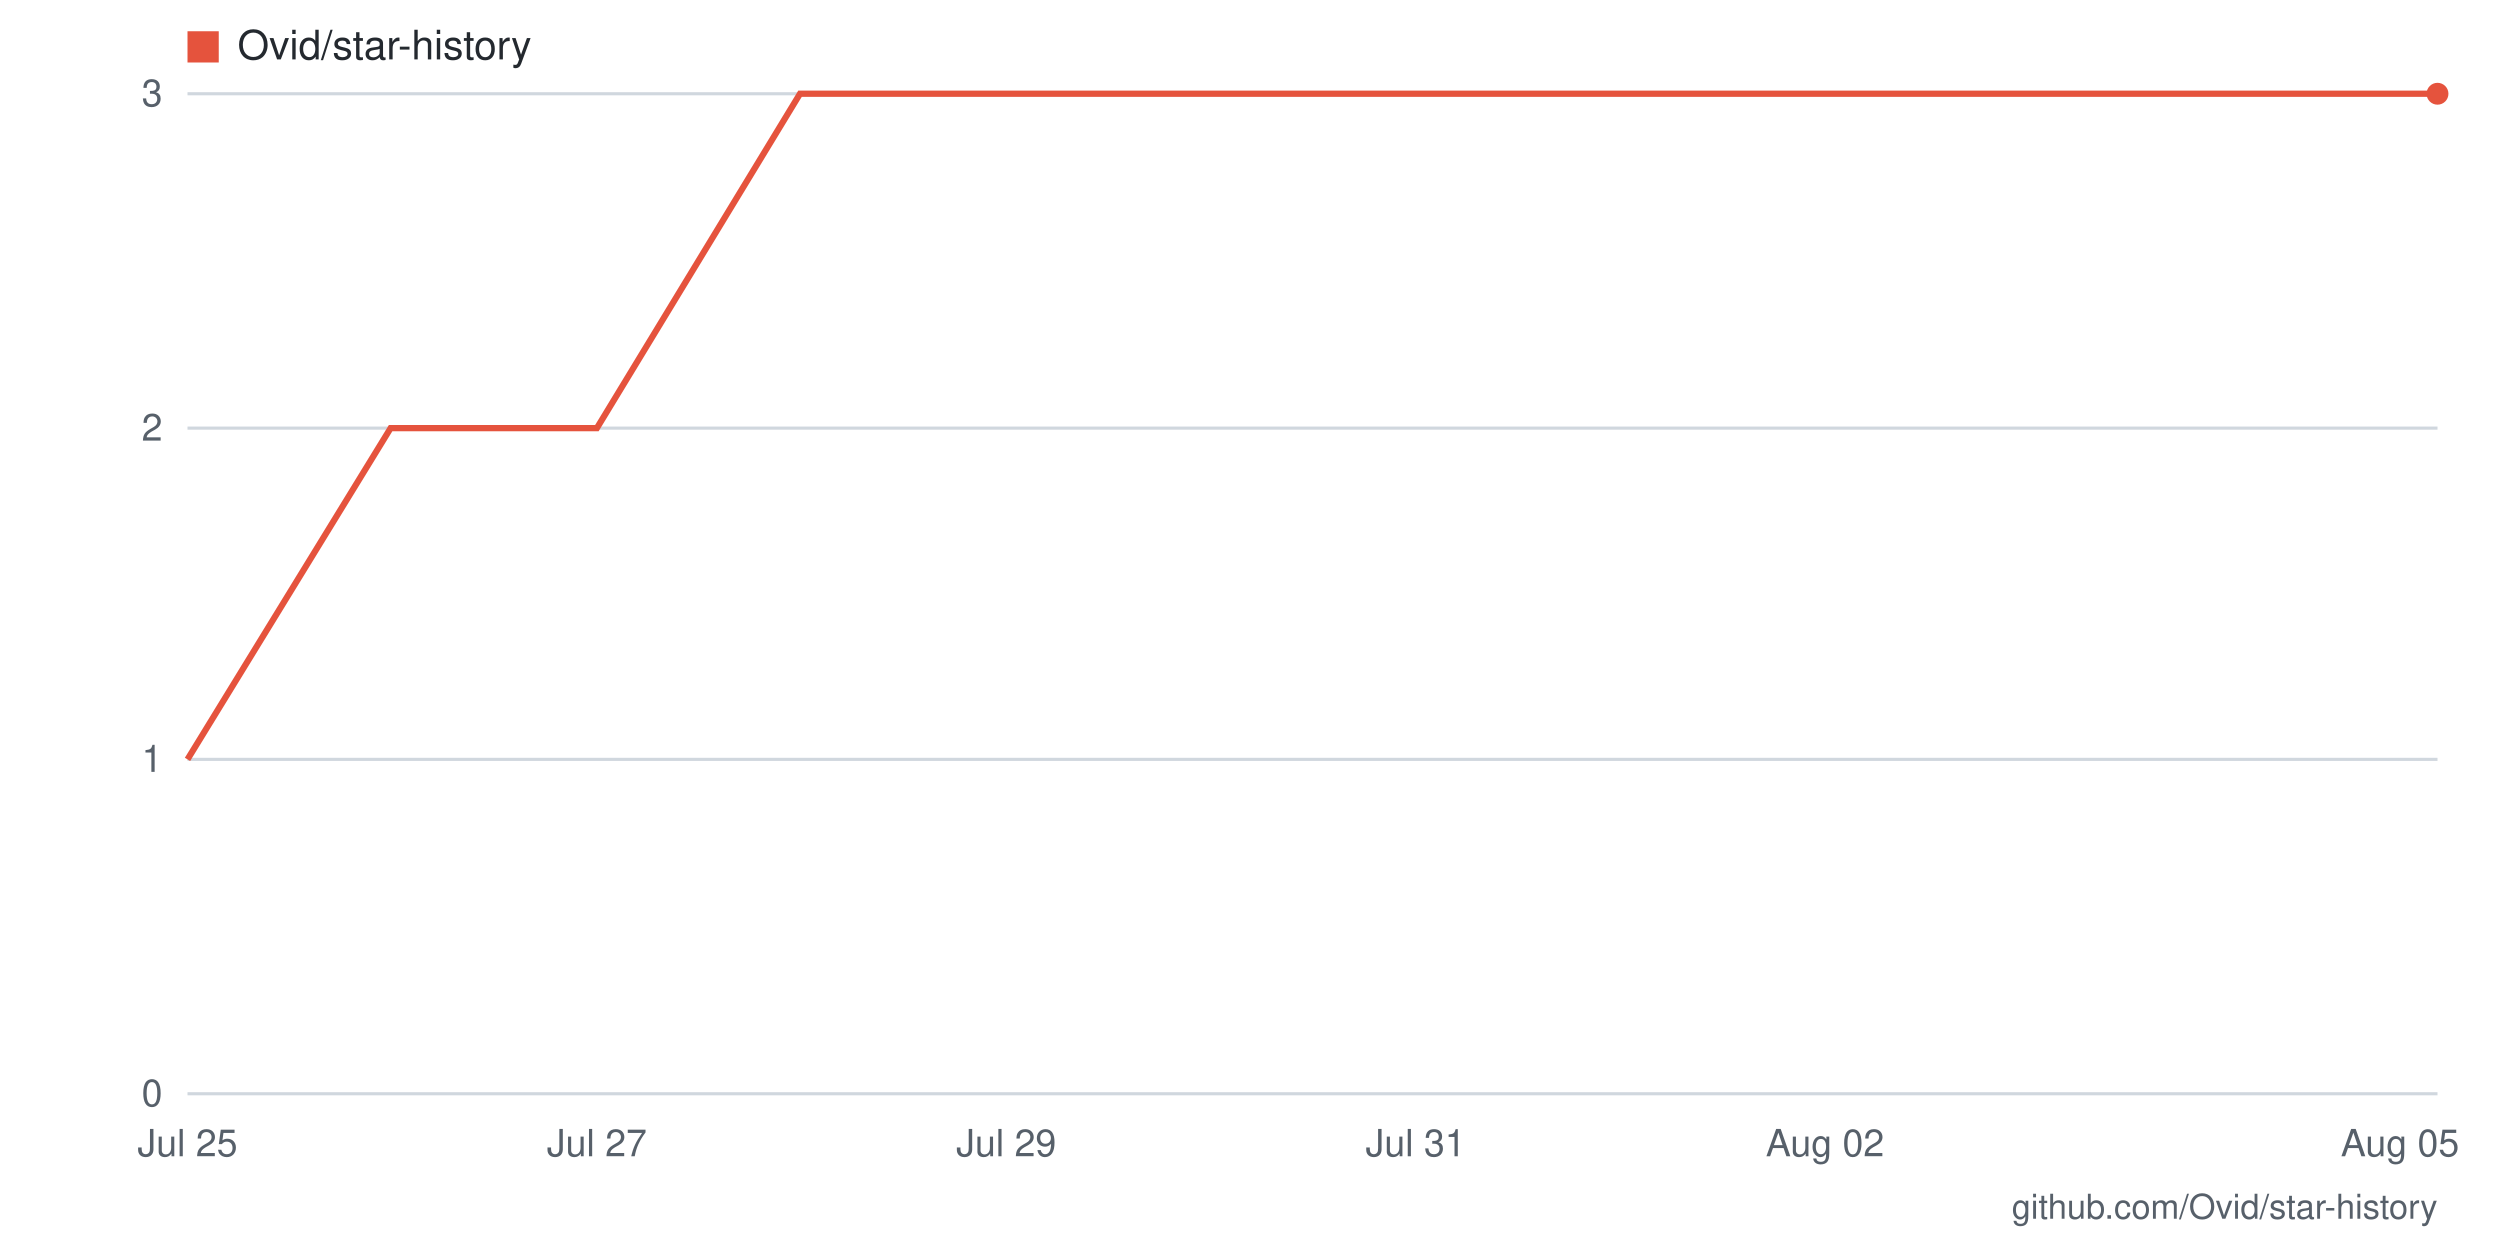
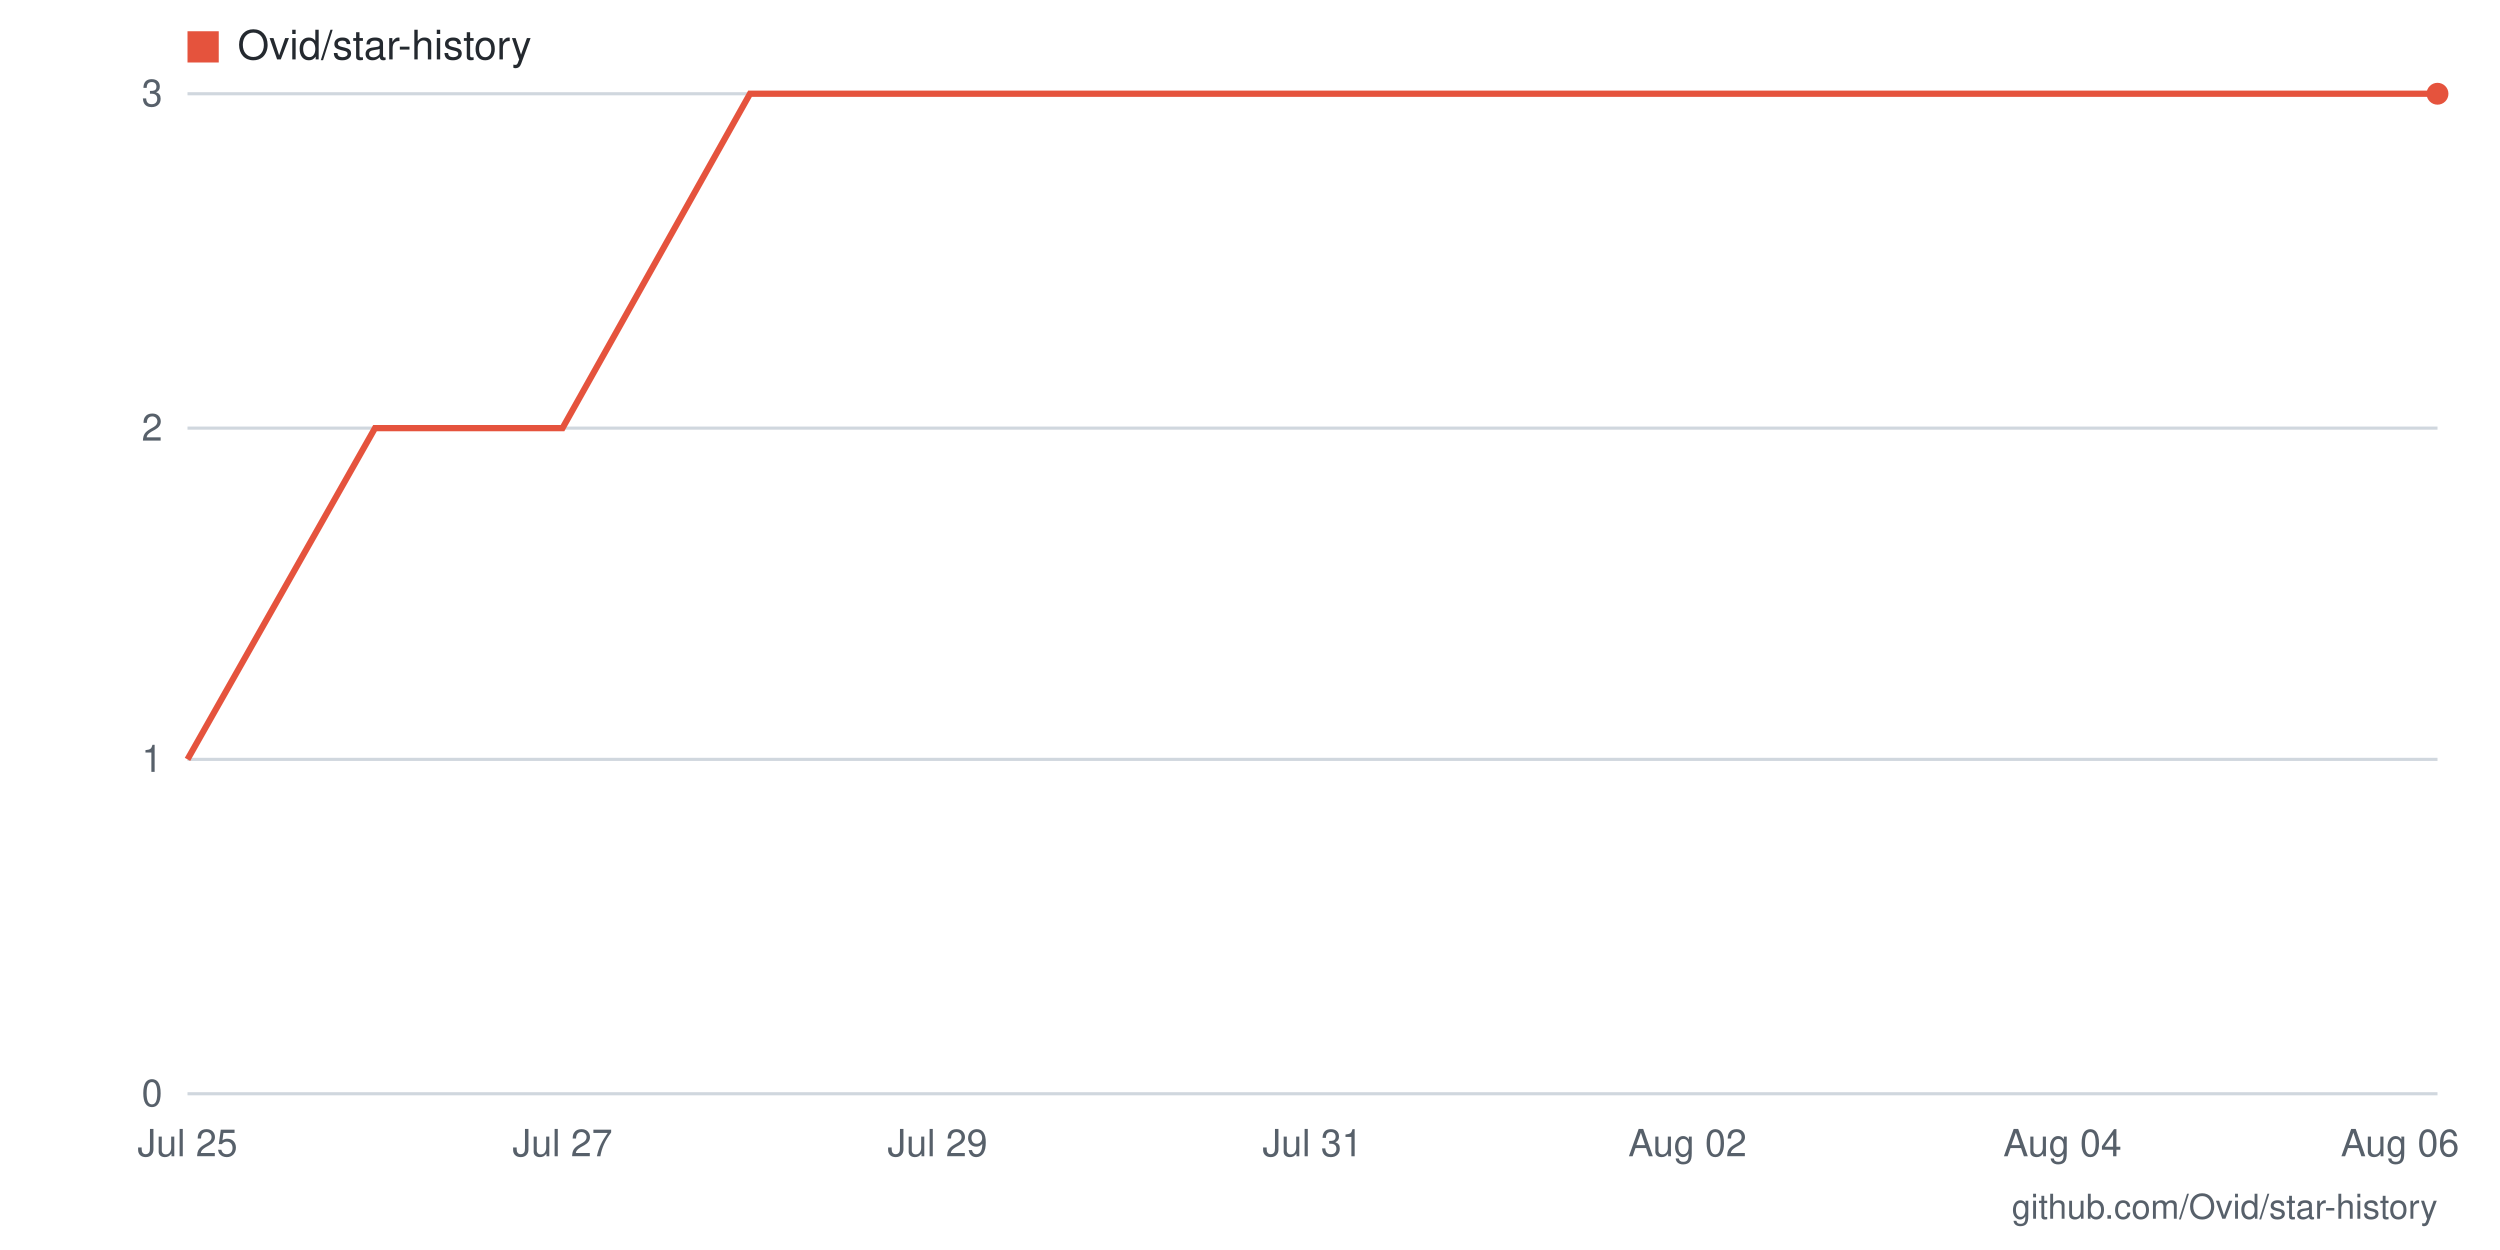
- <svg xmlns="http://www.w3.org/2000/svg" viewBox="0 0 800 400" width="800" height="400" role="img" aria-label="Star history for Ovid/star-history: 3 stars as of 2026-08-05">
+ <svg xmlns="http://www.w3.org/2000/svg" viewBox="0 0 800 400" width="800" height="400" role="img" aria-label="Star history for Ovid/star-history: 3 stars as of 2026-08-06">
  <rect width="800" height="400" fill="#ffffff" />
  <line x1="60" y1="350" x2="780" y2="350" stroke="#d0d7de" stroke-width="1" />
  <text x="52" y="354" text-anchor="end" font-family="-apple-system,BlinkMacSystemFont,'Segoe UI',Helvetica,Arial,sans-serif" font-size="12" fill="#57606a">0</text>
  <line x1="60" y1="243" x2="780" y2="243" stroke="#d0d7de" stroke-width="1" />
  <text x="52" y="247" text-anchor="end" font-family="-apple-system,BlinkMacSystemFont,'Segoe UI',Helvetica,Arial,sans-serif" font-size="12" fill="#57606a">1</text>
  <line x1="60" y1="137" x2="780" y2="137" stroke="#d0d7de" stroke-width="1" />
  <text x="52" y="141" text-anchor="end" font-family="-apple-system,BlinkMacSystemFont,'Segoe UI',Helvetica,Arial,sans-serif" font-size="12" fill="#57606a">2</text>
  <line x1="60" y1="30" x2="780" y2="30" stroke="#d0d7de" stroke-width="1" />
  <text x="52" y="34" text-anchor="end" font-family="-apple-system,BlinkMacSystemFont,'Segoe UI',Helvetica,Arial,sans-serif" font-size="12" fill="#57606a">3</text>
-   <text x="768" y="370" text-anchor="middle" font-family="-apple-system,BlinkMacSystemFont,'Segoe UI',Helvetica,Arial,sans-serif" font-size="12" fill="#57606a">Aug 05</text>
-   <text x="584" y="370" text-anchor="middle" font-family="-apple-system,BlinkMacSystemFont,'Segoe UI',Helvetica,Arial,sans-serif" font-size="12" fill="#57606a">Aug 02</text>
-   <text x="453" y="370" text-anchor="middle" font-family="-apple-system,BlinkMacSystemFont,'Segoe UI',Helvetica,Arial,sans-serif" font-size="12" fill="#57606a">Jul 31</text>
-   <text x="322" y="370" text-anchor="middle" font-family="-apple-system,BlinkMacSystemFont,'Segoe UI',Helvetica,Arial,sans-serif" font-size="12" fill="#57606a">Jul 29</text>
-   <text x="191" y="370" text-anchor="middle" font-family="-apple-system,BlinkMacSystemFont,'Segoe UI',Helvetica,Arial,sans-serif" font-size="12" fill="#57606a">Jul 27</text>
+   <text x="768" y="370" text-anchor="middle" font-family="-apple-system,BlinkMacSystemFont,'Segoe UI',Helvetica,Arial,sans-serif" font-size="12" fill="#57606a">Aug 06</text>
+   <text x="660" y="370" text-anchor="middle" font-family="-apple-system,BlinkMacSystemFont,'Segoe UI',Helvetica,Arial,sans-serif" font-size="12" fill="#57606a">Aug 04</text>
+   <text x="540" y="370" text-anchor="middle" font-family="-apple-system,BlinkMacSystemFont,'Segoe UI',Helvetica,Arial,sans-serif" font-size="12" fill="#57606a">Aug 02</text>
+   <text x="420" y="370" text-anchor="middle" font-family="-apple-system,BlinkMacSystemFont,'Segoe UI',Helvetica,Arial,sans-serif" font-size="12" fill="#57606a">Jul 31</text>
+   <text x="300" y="370" text-anchor="middle" font-family="-apple-system,BlinkMacSystemFont,'Segoe UI',Helvetica,Arial,sans-serif" font-size="12" fill="#57606a">Jul 29</text>
+   <text x="180" y="370" text-anchor="middle" font-family="-apple-system,BlinkMacSystemFont,'Segoe UI',Helvetica,Arial,sans-serif" font-size="12" fill="#57606a">Jul 27</text>
  <text x="60" y="370" text-anchor="middle" font-family="-apple-system,BlinkMacSystemFont,'Segoe UI',Helvetica,Arial,sans-serif" font-size="12" fill="#57606a">Jul 25</text>
-   <polyline fill="none" stroke="#e5533d" stroke-width="2" points="60,243 125,137 191,137 256,30 322,30 387,30 453,30 518,30 584,30 649,30 715,30 780,30" />
+   <polyline fill="none" stroke="#e5533d" stroke-width="2" points="60,243 120,137 180,137 240,30 300,30 360,30 420,30 480,30 540,30 600,30 660,30 720,30 780,30" />
  <circle cx="780" cy="30" r="3.5" fill="#e5533d" />
  <rect x="60" y="10" width="10" height="10" fill="#e5533d" />
  <text x="76" y="19" font-family="-apple-system,BlinkMacSystemFont,'Segoe UI',Helvetica,Arial,sans-serif" font-size="13" fill="#24292f">Ovid/star-history</text>
  <text x="780" y="390" text-anchor="end" font-family="-apple-system,BlinkMacSystemFont,'Segoe UI',Helvetica,Arial,sans-serif" font-size="11" fill="#57606a">github.com/Ovid/star-history</text>
</svg>
